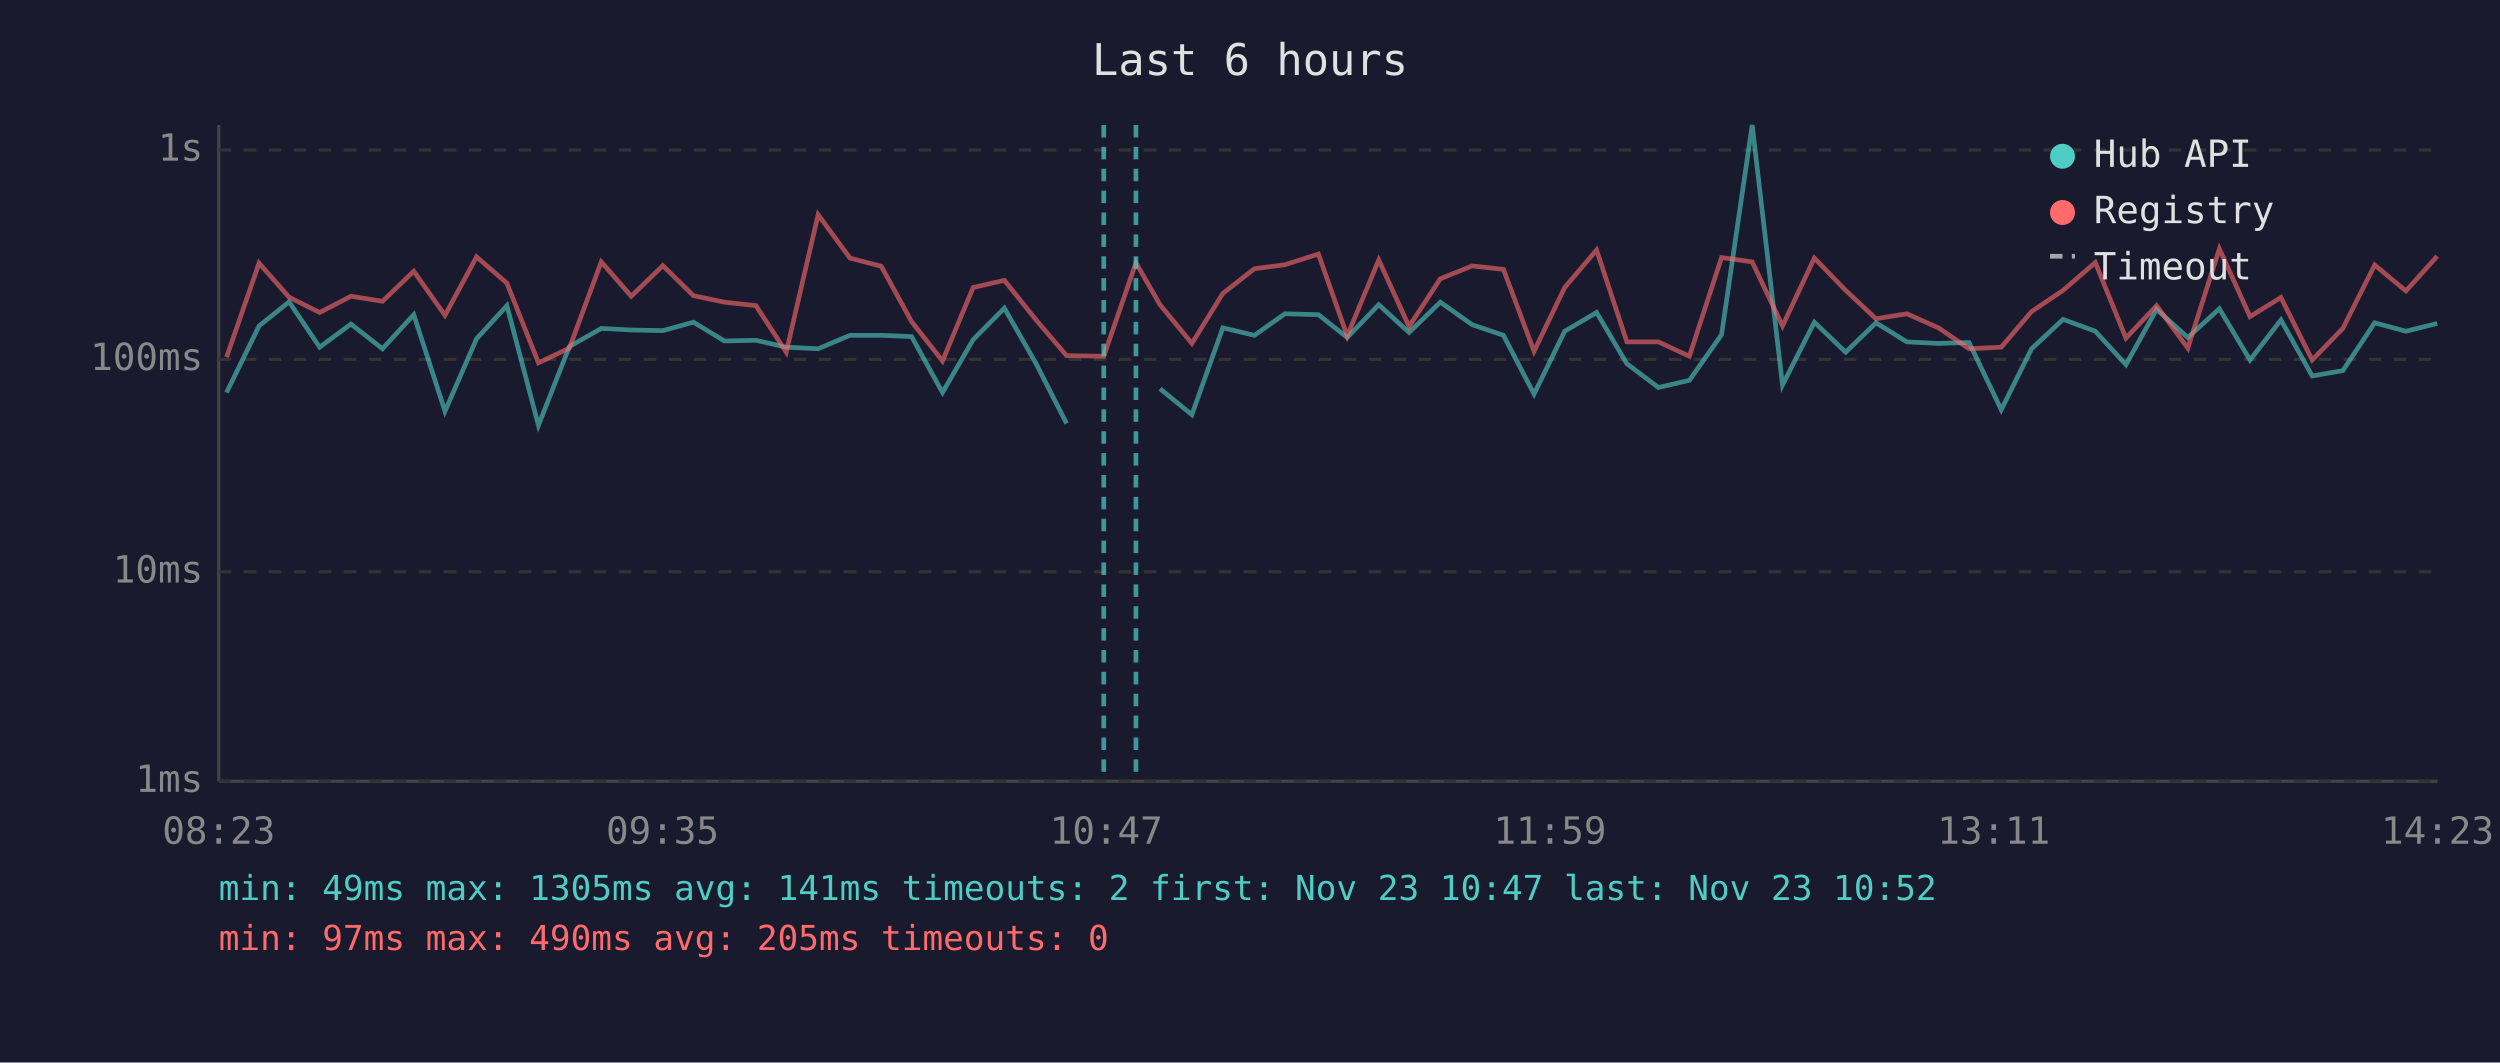
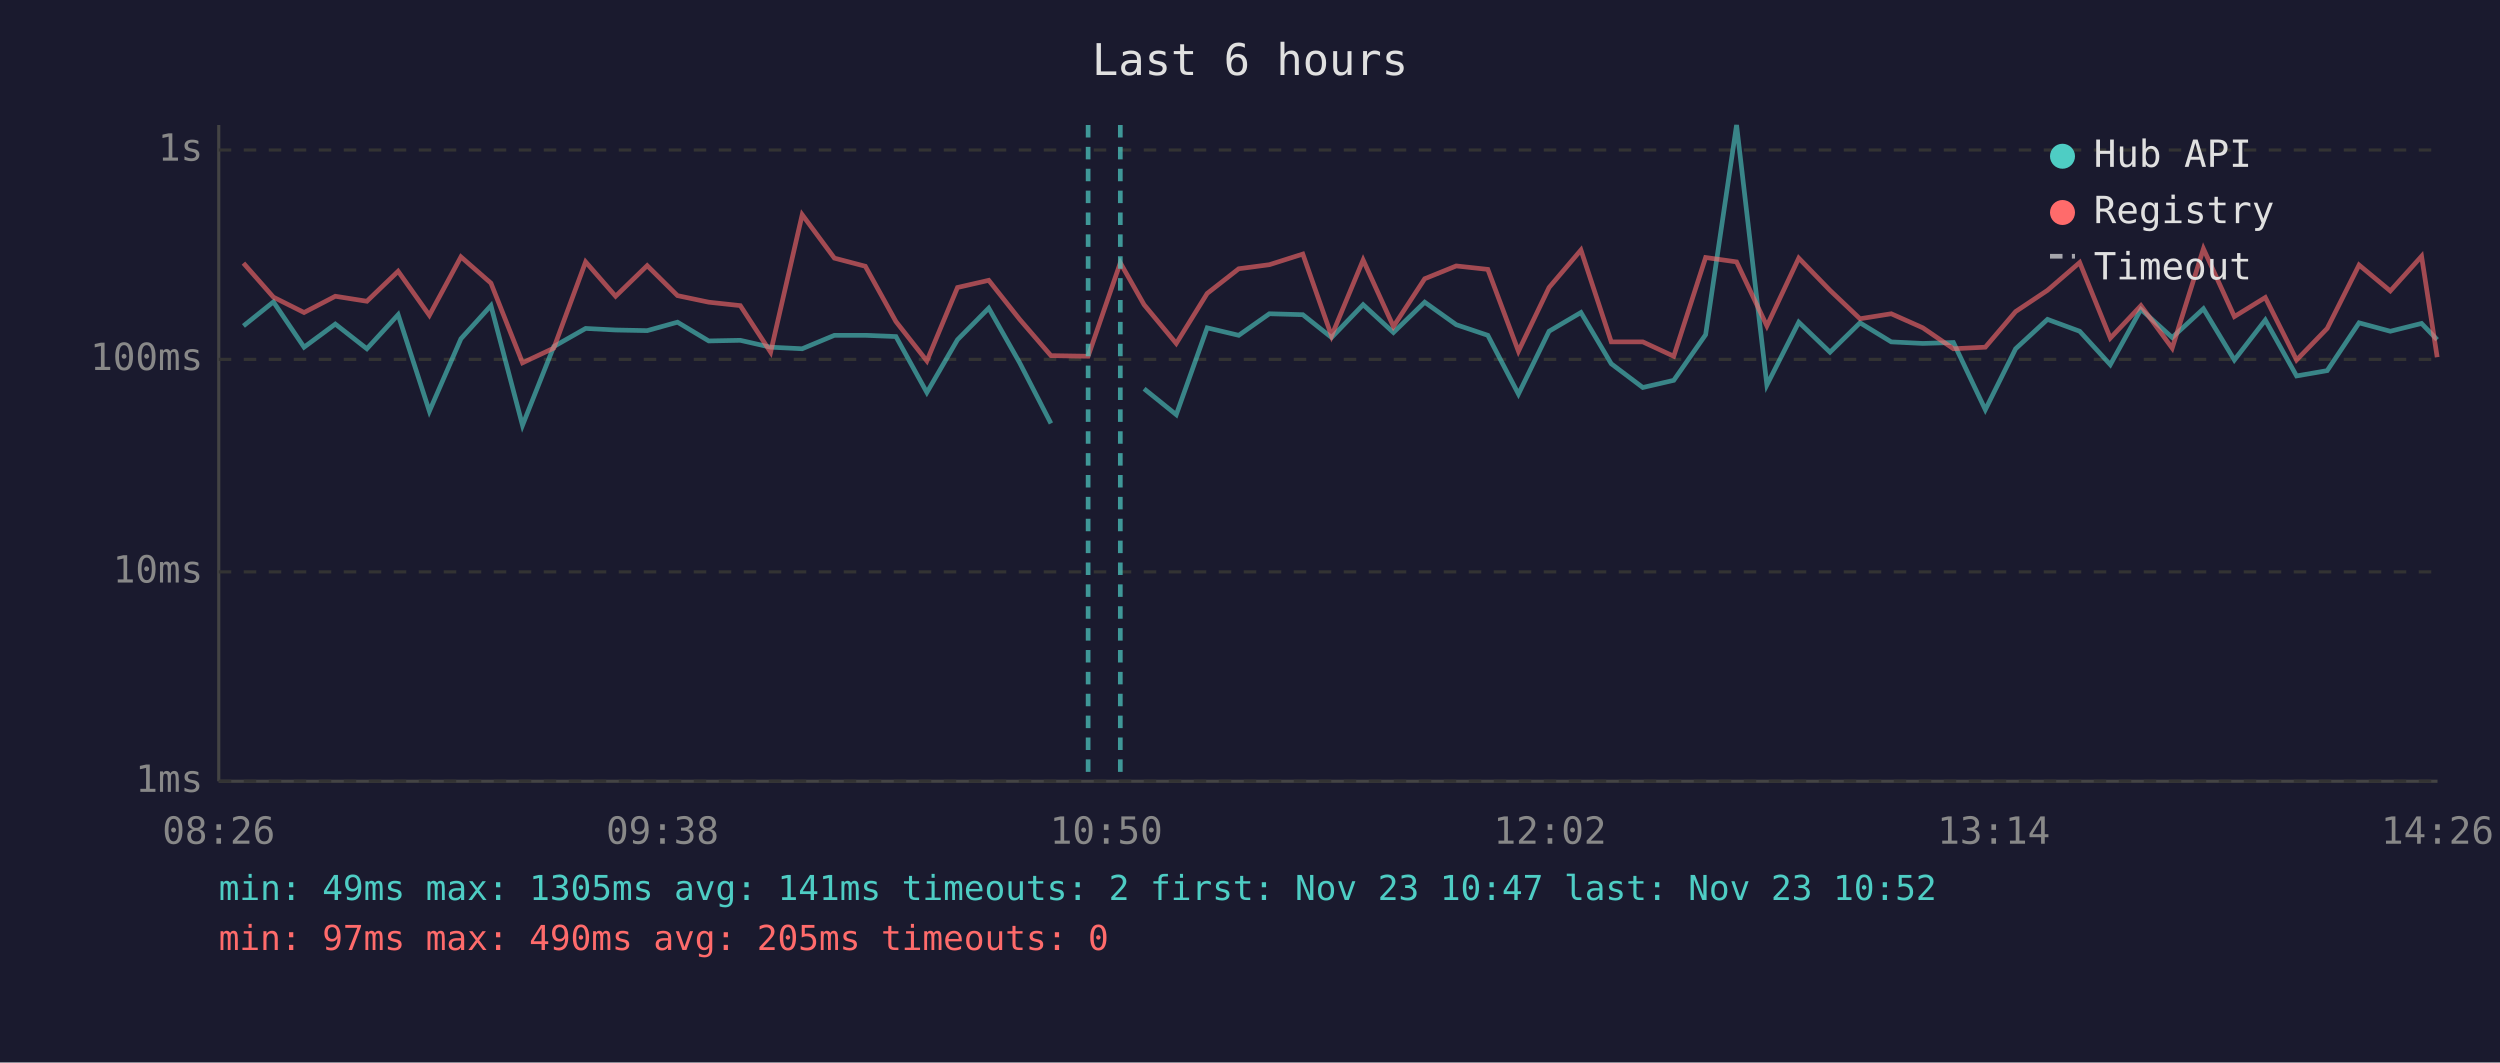
<svg xmlns="http://www.w3.org/2000/svg" viewBox="0 0 800 340" font-family="monospace" font-size="12">
  <rect width="800" height="340" fill="#1a1a2e" />
  <text x="400" y="24" fill="#e0e0e0" font-size="14" text-anchor="middle">Last 6 hours</text>
  <line x1="70" y1="40" x2="70" y2="250" stroke="#444" stroke-width="1" />
  <line x1="70" y1="250" x2="780" y2="250" stroke="#444" stroke-width="1" />
  <line x1="70" y1="250" x2="780" y2="250" stroke="#333" stroke-width="1" stroke-dasharray="4" />
  <text x="65" y="250" fill="#888" text-anchor="end" dominant-baseline="middle">1ms</text>
  <line x1="70" y1="183" x2="780" y2="183" stroke="#333" stroke-width="1" stroke-dasharray="4" />
  <text x="65" y="183" fill="#888" text-anchor="end" dominant-baseline="middle">10ms</text>
  <line x1="70" y1="115" x2="780" y2="115" stroke="#333" stroke-width="1" stroke-dasharray="4" />
  <text x="65" y="115" fill="#888" text-anchor="end" dominant-baseline="middle">100ms</text>
  <line x1="70" y1="48" x2="780" y2="48" stroke="#333" stroke-width="1" stroke-dasharray="4" />
  <text x="65" y="48" fill="#888" text-anchor="end" dominant-baseline="middle">1s</text>
-   <text x="70" y="270" fill="#888" text-anchor="middle">08:23</text>
-   <text x="212" y="270" fill="#888" text-anchor="middle">09:35</text>
-   <text x="354" y="270" fill="#888" text-anchor="middle">10:47</text>
-   <text x="496" y="270" fill="#888" text-anchor="middle">11:59</text>
-   <text x="638" y="270" fill="#888" text-anchor="middle">13:11</text>
-   <text x="780" y="270" fill="#888" text-anchor="middle">14:23</text>
-   <polyline points="72.5,125.6 82.9,104.3 92.5,96.6 102.3,111.1 112.3,103.7 122.4,111.6 132.4,100.7 142.4,131.6 152.5,108.4 162.2,97.8 172.3,136.1 182.2,110.9 192.4,105.1 202.0,105.6 212.1,105.8 221.9,103.1 231.8,109.1 241.9,108.9 251.6,111.1 261.8,111.6 272.0,107.3 282.0,107.3 291.7,107.7 301.6,125.6 311.4,108.7 321.4,98.6 331.4,116.1 341.3,135.5" fill="none" stroke="#4ecdc4" stroke-width="1.5" opacity="0.6" />
-   <polyline points="371.2,124.4 381.4,132.7 391.3,104.9 401.4,107.3 411.2,100.4 421.9,100.7 431.1,108.0 441.2,97.5 450.9,106.4 460.9,96.7 471.1,103.9 481.1,107.3 490.9,126.1 500.7,106.0 510.9,100.0 520.6,116.4 530.7,124.0 540.6,121.7 550.9,107.1 560.7,40.0 570.4,123.2 580.6,103.1 590.6,112.7 600.3,103.3 610.2,109.4 620.3,109.9 630.1,109.6 640.4,131.1 650.1,111.6 660.2,102.2 670.5,106.0 680.3,116.7 690.1,99.0 700.1,108.0 710.2,98.8 720.0,115.2 729.9,102.4 739.9,120.3 749.7,118.6 759.9,103.3 769.9,106.0 779.9,103.5" fill="none" stroke="#4ecdc4" stroke-width="1.5" opacity="0.6" />
-   <polyline points="72.5,114.3 82.9,84.2 92.5,95.1 102.3,100.0 112.3,94.8 122.4,96.4 132.4,86.8 142.4,100.9 152.5,82.2 162.2,90.6 172.3,116.1 182.2,111.4 192.4,83.8 202.0,94.8 212.1,85.0 221.9,94.6 231.8,96.7 241.9,97.8 251.6,112.7 261.8,68.7 272.0,82.6 282.0,85.2 291.7,102.9 301.6,115.5 311.4,92.0 321.4,89.7 331.4,102.2 341.3,113.8 353.2,114.0 363.5,84.1 371.2,97.5 381.4,109.9 391.3,93.9 401.4,86.0 411.2,84.7 421.9,81.3 431.1,107.5 441.2,83.2 450.9,104.5 460.9,89.2 471.1,85.1 481.1,86.2 490.9,112.4 500.7,92.0 510.9,80.0 520.6,109.4 530.7,109.4 540.6,114.0 550.9,82.4 560.7,83.8 570.4,104.3 580.6,82.6 590.6,92.9 600.3,102.0 610.2,100.4 620.3,104.9 630.1,111.6 640.4,111.1 650.1,99.7 660.2,92.9 670.5,84.0 680.3,108.2 690.1,97.8 700.1,111.4 710.2,79.6 720.0,101.3 729.9,95.2 739.9,115.2 749.7,105.1 759.9,84.8 769.9,93.1 779.9,82.0" fill="none" stroke="#ff6b6b" stroke-width="1.5" opacity="0.6" />
-   <line x1="353.2" y1="40" x2="353.2" y2="250" stroke="#4ecdc4" stroke-width="1.5" stroke-dasharray="4,3" opacity="0.7" />
-   <line x1="363.5" y1="40" x2="363.5" y2="250" stroke="#4ecdc4" stroke-width="1.5" stroke-dasharray="4,3" opacity="0.7" />
+   <text x="70" y="270" fill="#888" text-anchor="middle">08:26</text>
+   <text x="212" y="270" fill="#888" text-anchor="middle">09:38</text>
+   <text x="354" y="270" fill="#888" text-anchor="middle">10:50</text>
+   <text x="496" y="270" fill="#888" text-anchor="middle">12:02</text>
+   <text x="638" y="270" fill="#888" text-anchor="middle">13:14</text>
+   <text x="780" y="270" fill="#888" text-anchor="middle">14:26</text>
+   <polyline points="77.9,104.3 87.5,96.6 97.3,111.1 107.3,103.7 117.4,111.6 127.4,100.7 137.4,131.6 147.5,108.4 157.1,97.8 167.2,136.1 177.2,110.9 187.4,105.1 197.0,105.6 207.1,105.8 216.8,103.1 226.8,109.1 236.9,108.9 246.6,111.1 256.7,111.6 267.0,107.3 276.9,107.3 286.7,107.7 296.6,125.6 306.4,108.7 316.4,98.6 326.3,116.1 336.3,135.5" fill="none" stroke="#4ecdc4" stroke-width="1.5" opacity="0.6" />
+   <polyline points="366.1,124.4 376.4,132.7 386.3,104.9 396.4,107.3 406.2,100.4 416.9,100.7 426.1,108.0 436.2,97.5 445.9,106.4 455.9,96.7 466.0,103.9 476.1,107.3 485.9,126.1 495.7,106.0 505.9,100.0 515.6,116.4 525.7,124.0 535.6,121.7 545.8,107.1 555.7,40.0 565.4,123.2 575.6,103.1 585.6,112.7 595.2,103.3 605.2,109.4 615.3,109.9 625.1,109.6 635.3,131.1 645.0,111.6 655.2,102.2 665.5,106.0 675.3,116.7 685.1,99.0 695.1,108.0 705.1,98.8 715.0,115.2 724.9,102.4 734.9,120.3 744.7,118.6 754.9,103.3 764.9,106.0 774.9,103.5 779.9,108.7" fill="none" stroke="#4ecdc4" stroke-width="1.5" opacity="0.6" />
+   <polyline points="77.9,84.2 87.5,95.1 97.3,100.0 107.3,94.8 117.4,96.4 127.4,86.8 137.4,100.9 147.5,82.2 157.1,90.6 167.2,116.1 177.2,111.4 187.4,83.8 197.0,94.8 207.1,85.0 216.8,94.6 226.8,96.7 236.9,97.8 246.6,112.7 256.7,68.7 267.0,82.6 276.9,85.2 286.7,102.9 296.6,115.5 306.4,92.0 316.4,89.7 326.3,102.2 336.3,113.8 348.2,114.0 358.5,84.1 366.1,97.5 376.4,109.9 386.3,93.9 396.4,86.0 406.2,84.7 416.9,81.3 426.1,107.5 436.2,83.2 445.9,104.5 455.9,89.2 466.0,85.1 476.1,86.2 485.9,112.4 495.7,92.0 505.9,80.0 515.6,109.4 525.7,109.4 535.6,114.0 545.8,82.4 555.7,83.8 565.4,104.3 575.6,82.6 585.6,92.9 595.2,102.0 605.2,100.4 615.3,104.9 625.1,111.6 635.3,111.1 645.0,99.7 655.2,92.9 665.5,84.0 675.3,108.2 685.1,97.8 695.1,111.4 705.1,79.6 715.0,101.3 724.9,95.2 734.9,115.2 744.7,105.1 754.9,84.8 764.9,93.1 774.9,82.0 779.9,114.3" fill="none" stroke="#ff6b6b" stroke-width="1.5" opacity="0.6" />
+   <line x1="348.2" y1="40" x2="348.2" y2="250" stroke="#4ecdc4" stroke-width="1.5" stroke-dasharray="4,3" opacity="0.7" />
+   <line x1="358.5" y1="40" x2="358.5" y2="250" stroke="#4ecdc4" stroke-width="1.5" stroke-dasharray="4,3" opacity="0.7" />
  <circle cx="660" cy="50" r="4" fill="#4ecdc4" />
  <text x="670" y="50" fill="#e0e0e0" dominant-baseline="middle">Hub API</text>
  <circle cx="660" cy="68" r="4" fill="#ff6b6b" />
  <text x="670" y="68" fill="#e0e0e0" dominant-baseline="middle">Registry</text>
  <line x1="656" y1="82" x2="664" y2="82" stroke="#e0e0e0" stroke-width="1.5" stroke-dasharray="4,3" opacity="0.7" />
  <text x="670" y="86" fill="#e0e0e0" dominant-baseline="middle">Timeout</text>
  <text x="70" y="288" fill="#4ecdc4" font-size="11">min: 49ms  max: 1305ms  avg: 141ms  timeouts: 2  first: Nov 23 10:47  last: Nov 23 10:52</text>
  <text x="70" y="304" fill="#ff6b6b" font-size="11">min: 97ms  max: 490ms  avg: 205ms  timeouts: 0</text>
</svg>
